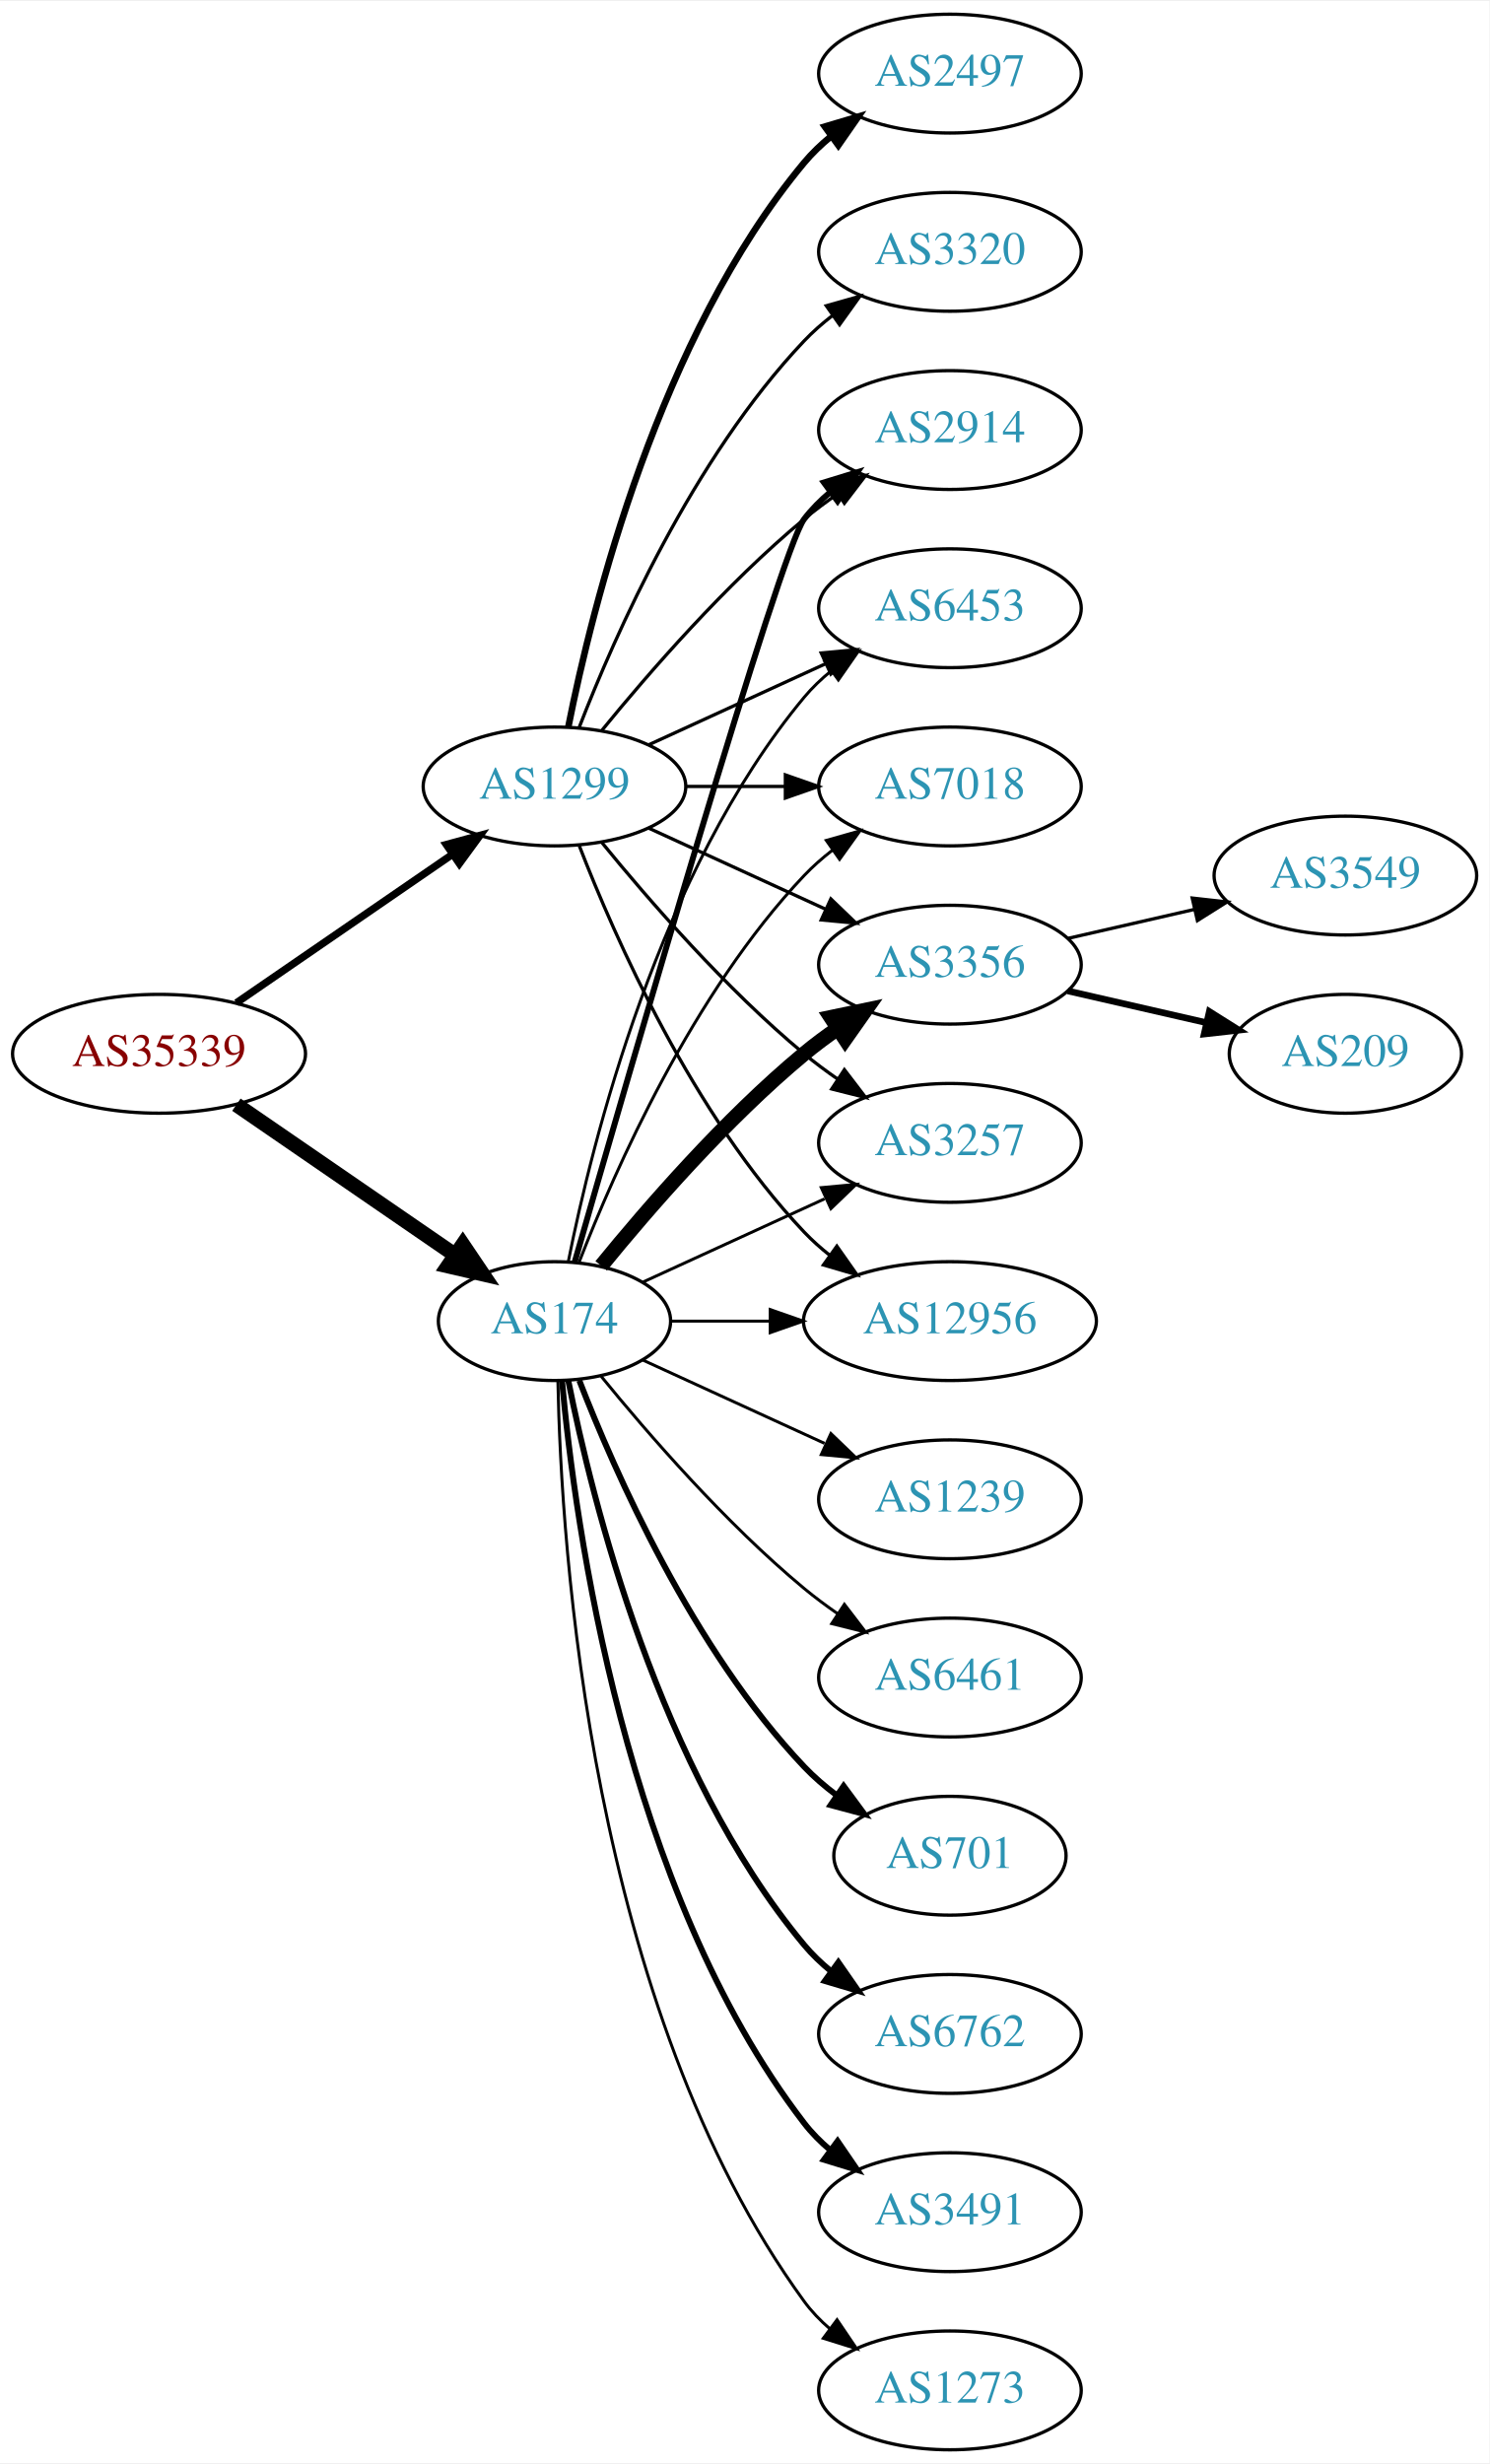
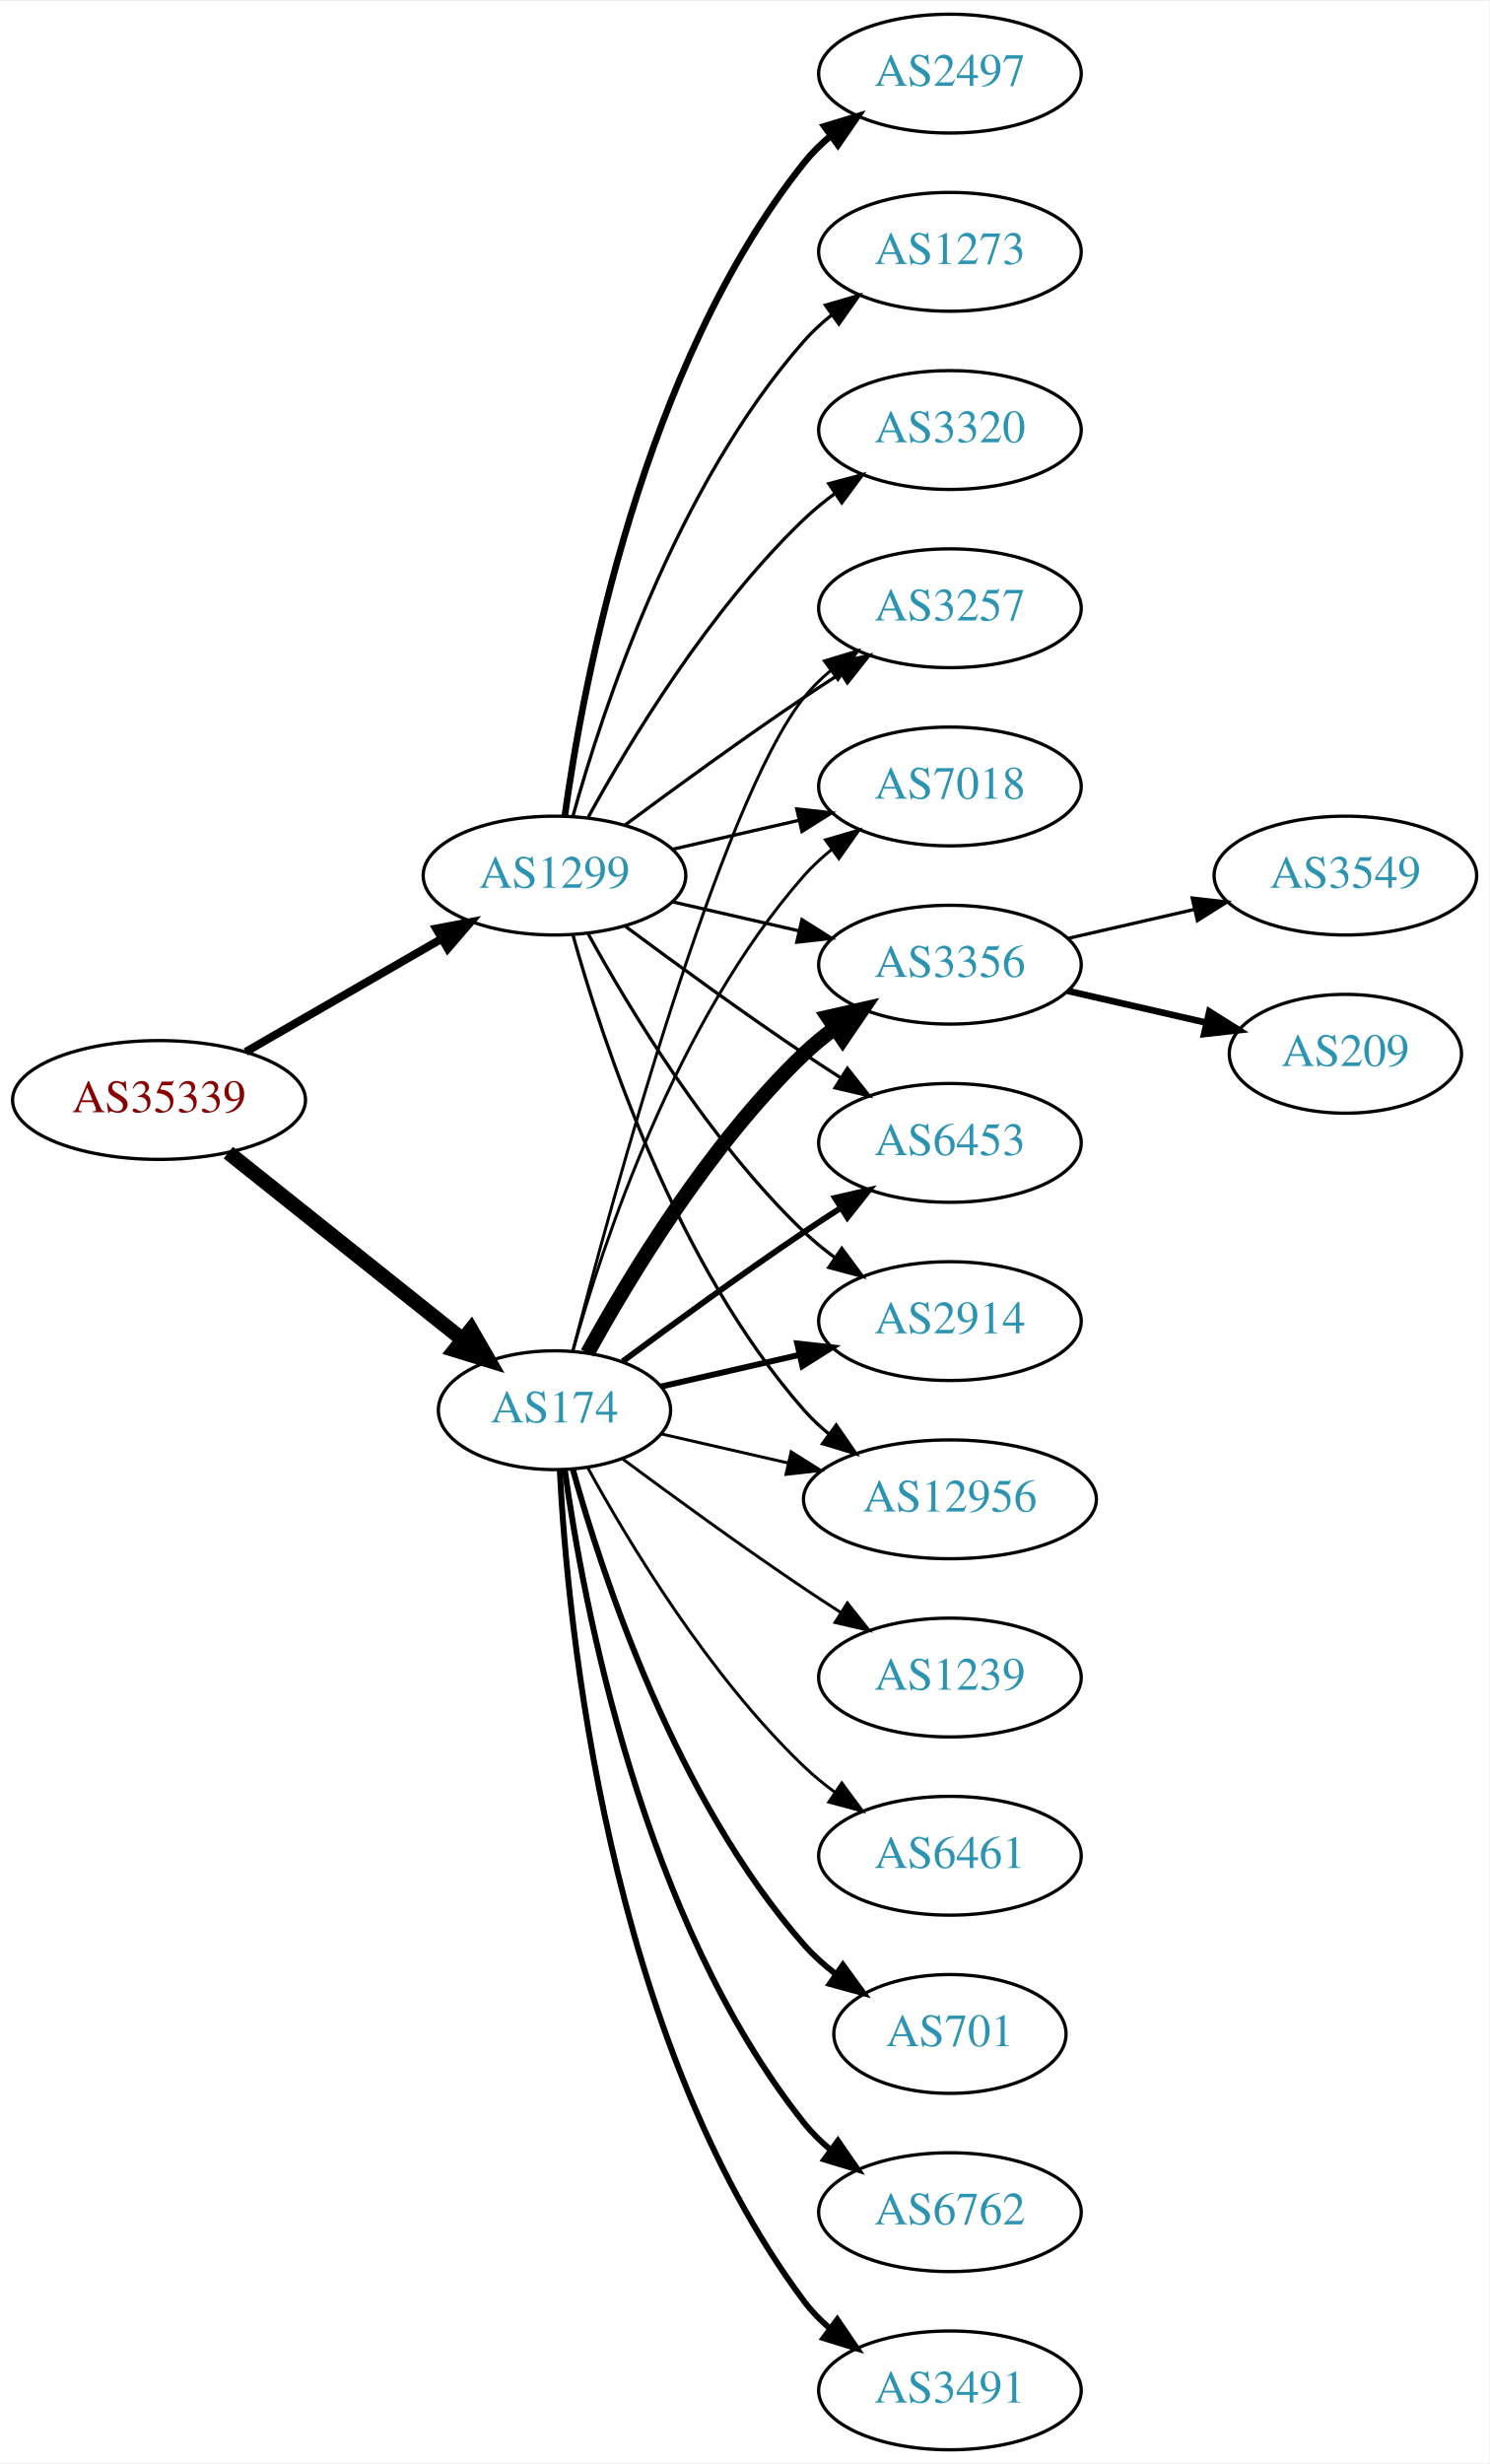
<svg xmlns="http://www.w3.org/2000/svg" xmlns:xlink="http://www.w3.org/1999/xlink" width="451pt" height="746pt" viewBox="0.00 0.00 451.37 746.00">
  <g id="graph0" class="graph" transform="scale(1 1) rotate(0) translate(4 742)">
    <polygon fill="white" stroke="none" points="-4,4 -4,-742 447.37,-742 447.37,4 -4,4" />
    <g id="node1" class="node">
      <g id="a_node1">
        <a xlink:href="/asn/35339" xlink:title="AS35339 ~ AtNOC Clemens Zauner e.U. [AT]">
-           <ellipse fill="#ffffff" stroke="black" cx="44.196" cy="-423" rx="44.393" ry="18" />
-           <text text-anchor="middle" x="44.196" y="-419.3" font-family="Times,serif" font-size="14.00" fill="#880000">AS35339</text>
+           <ellipse fill="#ffffff" stroke="black" cx="44.196" cy="-409" rx="44.393" ry="18" />
+           <text text-anchor="middle" x="44.196" y="-405.3" font-family="Times,serif" font-size="14.00" fill="#880000">AS35339</text>
        </a>
      </g>
    </g>
    <g id="node2" class="node">
      <g id="a_node2">
        <a xlink:href="/asn/174" xlink:title="AS174 ~ Cogent Communications [US]">
-           <ellipse fill="#ffffff" stroke="black" cx="164.039" cy="-342" rx="35.194" ry="18" />
-           <text text-anchor="middle" x="164.039" y="-338.3" font-family="Times,serif" font-size="14.00" fill="#2c94b3">AS174</text>
+           <ellipse fill="#ffffff" stroke="black" cx="164.039" cy="-315" rx="35.194" ry="18" />
+           <text text-anchor="middle" x="164.039" y="-311.3" font-family="Times,serif" font-size="14.00" fill="#2c94b3">AS174</text>
        </a>
      </g>
    </g>
    <g id="edge1" class="edge">
-       <path fill="none" stroke="black" stroke-width="4.5" d="M67.639,-407.574C86.454,-394.641 113.45,-376.085 133.927,-362.01" />
-       <polygon fill="black" stroke="black" stroke-width="4.5" points="136.249,-365.192 142.26,-356.282 131.789,-358.702 136.249,-365.192" />
+       <path fill="none" stroke="black" stroke-width="4.5" d="M65.186,-393.054C84.751,-377.448 114.68,-353.574 136.287,-336.339" />
+       <polygon fill="black" stroke="black" stroke-width="4.5" points="138.759,-339.404 144.122,-330.09 133.849,-333.247 138.759,-339.404" />
    </g>
    <g id="node3" class="node">
      <g id="a_node3">
        <a xlink:href="/asn/1299" xlink:title="AS1299 ~ Telia Carrier [EU]">
-           <ellipse fill="#ffffff" stroke="black" cx="164.039" cy="-504" rx="39.794" ry="18" />
-           <text text-anchor="middle" x="164.039" y="-500.3" font-family="Times,serif" font-size="14.00" fill="#2c94b3">AS1299</text>
+           <ellipse fill="#ffffff" stroke="black" cx="164.039" cy="-477" rx="39.794" ry="18" />
+           <text text-anchor="middle" x="164.039" y="-473.3" font-family="Times,serif" font-size="14.00" fill="#2c94b3">AS1299</text>
        </a>
      </g>
    </g>
    <g id="edge2" class="edge">
-       <path fill="none" stroke="black" stroke-width="2.25" d="M67.639,-438.426C86.22,-451.198 112.781,-469.455 133.161,-483.463" />
-       <polygon fill="black" stroke="black" stroke-width="2.25" points="131.251,-486.398 141.475,-489.178 135.216,-480.629 131.251,-486.398" />
+       <path fill="none" stroke="black" stroke-width="2.455" d="M70.476,-423.588C87.796,-433.582 110.947,-446.941 129.763,-457.799" />
+       <polygon fill="black" stroke="black" stroke-width="2.455" points="128.196,-460.935 138.607,-462.902 131.695,-454.872 128.196,-460.935" />
    </g>
    <g id="node4" class="node">
      <g id="a_node4">
-         <a xlink:href="/asn/2914" xlink:title="AS2914 ~ NTT America, Inc. [US]">
-           <ellipse fill="#ffffff" stroke="black" cx="283.881" cy="-612" rx="39.794" ry="18" />
-           <text text-anchor="middle" x="283.881" y="-608.3" font-family="Times,serif" font-size="14.00" fill="#2c94b3">AS2914</text>
+         <a xlink:href="/asn/3257" xlink:title="AS3257 ~ GTT [DE]">
+           <ellipse fill="#ffffff" stroke="black" cx="283.881" cy="-558" rx="39.794" ry="18" />
+           <text text-anchor="middle" x="283.881" y="-554.3" font-family="Times,serif" font-size="14.00" fill="#2c94b3">AS3257</text>
        </a>
      </g>
    </g>
    <g id="edge3" class="edge">
-       <path fill="none" stroke="black" stroke-width="1.8" d="M170.153,-359.859C185.824,-414.407 232.543,-575.704 239.685,-585 241.975,-587.981 244.695,-590.716 247.639,-593.205" />
-       <polygon fill="black" stroke="black" stroke-width="1.8" points="245.686,-596.113 255.816,-599.218 249.833,-590.473 245.686,-596.113" />
+       <path fill="none" stroke="black" stroke-width="0.9" d="M169.556,-332.842C181.406,-378.647 214.229,-499.03 239.685,-531 242.026,-533.94 244.781,-536.649 247.747,-539.121" />
+       <polygon fill="black" stroke="black" stroke-width="0.9" points="245.812,-542.042 255.953,-545.11 249.939,-536.388 245.812,-542.042" />
    </g>
    <g id="node5" class="node">
      <g id="a_node5">
-         <a xlink:href="/asn/1239" xlink:title="AS1239 ~ Sprint [US]">
-           <ellipse fill="#ffffff" stroke="black" cx="283.881" cy="-288" rx="39.794" ry="18" />
-           <text text-anchor="middle" x="283.881" y="-284.3" font-family="Times,serif" font-size="14.00" fill="#2c94b3">AS1239</text>
-         </a>
-       </g>
-     </g>
-     <g id="edge4" class="edge">
-       <path fill="none" stroke="black" stroke-width="0.9" d="M190.9,-330.149C207.02,-322.762 228.023,-313.138 245.888,-304.952" />
-       <polygon fill="black" stroke="black" stroke-width="0.9" points="247.806,-307.923 255.439,-300.575 244.89,-301.559 247.806,-307.923" />
-     </g>
-     <g id="node6" class="node">
-       <g id="a_node6">
-         <a xlink:href="/asn/6453" xlink:title="AS6453 ~ TATA COMMUNICATIONS (AMERICA) INC [US]">
-           <ellipse fill="#ffffff" stroke="black" cx="283.881" cy="-558" rx="39.794" ry="18" />
-           <text text-anchor="middle" x="283.881" y="-554.3" font-family="Times,serif" font-size="14.00" fill="#2c94b3">AS6453</text>
-         </a>
-       </g>
-     </g>
-     <g id="edge5" class="edge">
-       <path fill="none" stroke="black" stroke-width="0.9" d="M168.237,-360.073C175.401,-396.141 195.675,-478.125 239.685,-531 242.09,-533.889 244.886,-536.563 247.879,-539.013" />
-       <polygon fill="black" stroke="black" stroke-width="0.9" points="245.967,-541.95 256.122,-544.973 250.069,-536.277 245.967,-541.95" />
-     </g>
-     <g id="node7" class="node">
-       <g id="a_node7">
-         <a xlink:href="/asn/6461" xlink:title="AS6461 ~ ZAYO-6461 [US]">
-           <ellipse fill="#ffffff" stroke="black" cx="283.881" cy="-234" rx="39.794" ry="18" />
-           <text text-anchor="middle" x="283.881" y="-230.3" font-family="Times,serif" font-size="14.00" fill="#2c94b3">AS6461</text>
-         </a>
-       </g>
-     </g>
-     <g id="edge6" class="edge">
-       <path fill="none" stroke="black" stroke-width="0.9" d="M178.196,-325.257C192.281,-307.961 215.84,-280.777 239.685,-261 242.901,-258.332 246.402,-255.73 249.972,-253.259" />
-       <polygon fill="black" stroke="black" stroke-width="0.9" points="251.896,-256.183 258.329,-247.764 248.05,-250.334 251.896,-256.183" />
-     </g>
-     <g id="node8" class="node">
-       <g id="a_node8">
-         <a xlink:href="/asn/701" xlink:title="AS701 ~ UUNET [US]">
-           <ellipse fill="#ffffff" stroke="black" cx="283.881" cy="-180" rx="35.194" ry="18" />
-           <text text-anchor="middle" x="283.881" y="-176.3" font-family="Times,serif" font-size="14.00" fill="#2c94b3">AS701</text>
-         </a>
-       </g>
-     </g>
-     <g id="edge7" class="edge">
-       <path fill="none" stroke="black" stroke-width="1.8" d="M171.562,-324.006C182.312,-296.272 205.969,-242.571 239.685,-207 242.628,-203.895 246.001,-200.999 249.537,-198.345" />
-       <polygon fill="black" stroke="black" stroke-width="1.8" points="251.666,-201.129 257.956,-192.603 247.722,-195.346 251.666,-201.129" />
-     </g>
-     <g id="node9" class="node">
-       <g id="a_node9">
        <a xlink:href="/asn/7018" xlink:title="AS7018 ~ AT&amp;T Services, Inc. [US]">
          <ellipse fill="#ffffff" stroke="black" cx="283.881" cy="-504" rx="39.794" ry="18" />
          <text text-anchor="middle" x="283.881" y="-500.3" font-family="Times,serif" font-size="14.00" fill="#2c94b3">AS7018</text>
        </a>
      </g>
    </g>
-     <g id="edge8" class="edge">
-       <path fill="none" stroke="black" stroke-width="0.9" d="M171.562,-359.994C182.312,-387.728 205.969,-441.429 239.685,-477 242.271,-479.728 245.188,-482.294 248.257,-484.677" />
-       <polygon fill="black" stroke="black" stroke-width="0.9" points="246.411,-487.658 256.605,-490.543 250.435,-481.93 246.411,-487.658" />
-     </g>
-     <g id="node10" class="node">
-       <g id="a_node10">
+     <g id="edge4" class="edge">
+       <path fill="none" stroke="black" stroke-width="0.9" d="M169.612,-332.946C178.517,-364.995 200.801,-432.842 239.685,-477 242.169,-479.821 245.019,-482.449 248.044,-484.871" />
+       <polygon fill="black" stroke="black" stroke-width="0.9" points="246.162,-487.828 256.334,-490.791 250.23,-482.131 246.162,-487.828" />
+     </g>
+     <g id="node6" class="node">
+       <g id="a_node6">
+         <a xlink:href="/asn/701" xlink:title="AS701 ~ UUNET [US]">
+           <ellipse fill="#ffffff" stroke="black" cx="283.881" cy="-126" rx="35.194" ry="18" />
+           <text text-anchor="middle" x="283.881" y="-122.3" font-family="Times,serif" font-size="14.00" fill="#2c94b3">AS701</text>
+         </a>
+       </g>
+     </g>
+     <g id="edge5" class="edge">
+       <path fill="none" stroke="black" stroke-width="1.8" d="M169.612,-297.054C178.517,-265.005 200.801,-197.158 239.685,-153 242.512,-149.789 245.814,-146.828 249.309,-144.136" />
+       <polygon fill="black" stroke="black" stroke-width="1.8" points="251.443,-146.916 257.684,-138.355 247.466,-141.155 251.443,-146.916" />
+     </g>
+     <g id="node7" class="node">
+       <g id="a_node7">
        <a xlink:href="/asn/3356" xlink:title="AS3356 ~ Level 3 Parent, LLC [US]">
          <ellipse fill="#ffffff" stroke="black" cx="283.881" cy="-450" rx="39.794" ry="18" />
          <text text-anchor="middle" x="283.881" y="-446.3" font-family="Times,serif" font-size="14.00" fill="#2c94b3">AS3356</text>
        </a>
      </g>
    </g>
+     <g id="edge6" class="edge">
+       <path fill="none" stroke="black" stroke-width="4.5" d="M174.065,-332.321C186.548,-355.1 210.837,-395.453 239.685,-423 242.553,-425.739 245.742,-428.347 249.051,-430.785" />
+       <polygon fill="black" stroke="black" stroke-width="4.5" points="246.929,-434.104 257.411,-436.477 251.361,-427.594 246.929,-434.104" />
+     </g>
+     <g id="node8" class="node">
+       <g id="a_node8">
+         <a xlink:href="/asn/6453" xlink:title="AS6453 ~ TATA COMMUNICATIONS (AMERICA) INC [US]">
+           <ellipse fill="#ffffff" stroke="black" cx="283.881" cy="-396" rx="39.794" ry="18" />
+           <text text-anchor="middle" x="283.881" y="-392.3" font-family="Times,serif" font-size="14.00" fill="#2c94b3">AS6453</text>
+         </a>
+       </g>
+     </g>
+     <g id="edge7" class="edge">
+       <path fill="none" stroke="black" stroke-width="1.8" d="M184.74,-329.81C199.642,-340.875 220.71,-356.228 239.685,-369 243.234,-371.389 246.984,-373.839 250.733,-376.242" />
+       <polygon fill="black" stroke="black" stroke-width="1.8" points="249.059,-379.325 259.381,-381.712 252.801,-373.409 249.059,-379.325" />
+     </g>
+     <g id="node9" class="node">
+       <g id="a_node9">
+         <a xlink:href="/asn/6762" xlink:title="AS6762 ~ TELECOM ITALIA SPARKLE S.p.A. [IT]">
+           <ellipse fill="#ffffff" stroke="black" cx="283.881" cy="-72" rx="39.794" ry="18" />
+           <text text-anchor="middle" x="283.881" y="-68.3" font-family="Times,serif" font-size="14.00" fill="#2c94b3">AS6762</text>
+         </a>
+       </g>
+     </g>
+     <g id="edge8" class="edge">
+       <path fill="none" stroke="black" stroke-width="1.8" d="M167.178,-296.83C172.678,-257.026 190.504,-160.767 239.685,-99 242.026,-96.06 244.781,-93.351 247.747,-90.879" />
+       <polygon fill="black" stroke="black" stroke-width="1.8" points="249.939,-93.612 255.953,-84.89 245.812,-87.958 249.939,-93.612" />
+     </g>
+     <g id="node10" class="node">
+       <g id="a_node10">
+         <a xlink:href="/asn/3491" xlink:title="AS3491 ~ PCCW Global, Inc. [US]">
+           <ellipse fill="#ffffff" stroke="black" cx="283.881" cy="-18" rx="39.794" ry="18" />
+           <text text-anchor="middle" x="283.881" y="-14.3" font-family="Times,serif" font-size="14.00" fill="#2c94b3">AS3491</text>
+         </a>
+       </g>
+     </g>
    <g id="edge9" class="edge">
-       <path fill="none" stroke="black" stroke-width="4.5" d="M178.196,-358.743C192.281,-376.039 215.84,-403.223 239.685,-423 242.901,-425.668 246.402,-428.27 249.972,-430.741" />
-       <polygon fill="black" stroke="black" stroke-width="4.5" points="247.81,-434.032 258.329,-436.236 252.137,-427.452 247.81,-434.032" />
+       <path fill="none" stroke="black" stroke-width="1.8" d="M165.63,-296.977C168.007,-250.588 179.925,-125.107 239.685,-45 241.933,-41.987 244.624,-39.231 247.551,-36.728" />
+       <polygon fill="black" stroke="black" stroke-width="1.8" points="249.746,-39.459 255.702,-30.697 245.582,-33.831 249.746,-39.459" />
    </g>
    <g id="node11" class="node">
      <g id="a_node11">
-         <a xlink:href="/asn/6762" xlink:title="AS6762 ~ TELECOM ITALIA SPARKLE S.p.A. [IT]">
-           <ellipse fill="#ffffff" stroke="black" cx="283.881" cy="-126" rx="39.794" ry="18" />
-           <text text-anchor="middle" x="283.881" y="-122.3" font-family="Times,serif" font-size="14.00" fill="#2c94b3">AS6762</text>
+         <a xlink:href="/asn/1239" xlink:title="AS1239 ~ Sprint [US]">
+           <ellipse fill="#ffffff" stroke="black" cx="283.881" cy="-234" rx="39.794" ry="18" />
+           <text text-anchor="middle" x="283.881" y="-230.3" font-family="Times,serif" font-size="14.00" fill="#2c94b3">AS1239</text>
        </a>
      </g>
    </g>
    <g id="edge10" class="edge">
-       <path fill="none" stroke="black" stroke-width="1.8" d="M168.237,-323.927C175.401,-287.859 195.675,-205.875 239.685,-153 242.09,-150.111 244.886,-147.437 247.879,-144.987" />
-       <polygon fill="black" stroke="black" stroke-width="1.8" points="250.069,-147.723 256.122,-139.027 245.967,-142.05 250.069,-147.723" />
+       <path fill="none" stroke="black" stroke-width="0.9" d="M184.74,-300.19C199.642,-289.125 220.71,-273.772 239.685,-261 243.234,-258.611 246.984,-256.161 250.733,-253.758" />
+       <polygon fill="black" stroke="black" stroke-width="0.9" points="252.801,-256.591 259.381,-248.288 249.059,-250.675 252.801,-256.591" />
    </g>
    <g id="node12" class="node">
      <g id="a_node12">
-         <a xlink:href="/asn/3257" xlink:title="AS3257 ~ GTT [DE]">
-           <ellipse fill="#ffffff" stroke="black" cx="283.881" cy="-396" rx="39.794" ry="18" />
-           <text text-anchor="middle" x="283.881" y="-392.3" font-family="Times,serif" font-size="14.00" fill="#2c94b3">AS3257</text>
+         <a xlink:href="/asn/2914" xlink:title="AS2914 ~ NTT America, Inc. [US]">
+           <ellipse fill="#ffffff" stroke="black" cx="283.881" cy="-342" rx="39.794" ry="18" />
+           <text text-anchor="middle" x="283.881" y="-338.3" font-family="Times,serif" font-size="14.00" fill="#2c94b3">AS2914</text>
        </a>
      </g>
    </g>
    <g id="edge11" class="edge">
-       <path fill="none" stroke="black" stroke-width="0.9" d="M190.9,-353.851C207.02,-361.238 228.023,-370.862 245.888,-379.048" />
-       <polygon fill="black" stroke="black" stroke-width="0.9" points="244.89,-382.441 255.439,-383.425 247.806,-376.077 244.89,-382.441" />
+       <path fill="none" stroke="black" stroke-width="1.8" d="M196.309,-322.165C209.148,-325.106 224.253,-328.567 238.22,-331.767" />
+       <polygon fill="black" stroke="black" stroke-width="1.8" points="237.612,-335.219 248.141,-334.04 239.175,-328.395 237.612,-335.219" />
    </g>
    <g id="node13" class="node">
      <g id="a_node13">
-         <a xlink:href="/asn/12956" xlink:title="AS12956 ~ TELXIUS [ES]">
-           <ellipse fill="#ffffff" stroke="black" cx="283.881" cy="-342" rx="44.393" ry="18" />
-           <text text-anchor="middle" x="283.881" y="-338.3" font-family="Times,serif" font-size="14.00" fill="#2c94b3">AS12956</text>
+         <a xlink:href="/asn/6461" xlink:title="AS6461 ~ ZAYO-6461 [US]">
+           <ellipse fill="#ffffff" stroke="black" cx="283.881" cy="-180" rx="39.794" ry="18" />
+           <text text-anchor="middle" x="283.881" y="-176.3" font-family="Times,serif" font-size="14.00" fill="#2c94b3">AS6461</text>
        </a>
      </g>
    </g>
    <g id="edge12" class="edge">
-       <path fill="none" stroke="black" stroke-width="0.9" d="M199.44,-342C208.815,-342 219.198,-342 229.365,-342" />
-       <polygon fill="black" stroke="black" stroke-width="0.9" points="229.414,-345.5 239.414,-342 229.414,-338.5 229.414,-345.5" />
+       <path fill="none" stroke="black" stroke-width="0.9" d="M174.065,-297.679C186.548,-274.9 210.837,-234.547 239.685,-207 242.553,-204.261 245.742,-201.653 249.051,-199.215" />
+       <polygon fill="black" stroke="black" stroke-width="0.9" points="251.114,-202.044 257.411,-193.523 247.175,-196.258 251.114,-202.044" />
    </g>
    <g id="node14" class="node">
      <g id="a_node14">
-         <a xlink:href="/asn/3491" xlink:title="AS3491 ~ PCCW Global, Inc. [US]">
-           <ellipse fill="#ffffff" stroke="black" cx="283.881" cy="-72" rx="39.794" ry="18" />
-           <text text-anchor="middle" x="283.881" y="-68.3" font-family="Times,serif" font-size="14.00" fill="#2c94b3">AS3491</text>
+         <a xlink:href="/asn/12956" xlink:title="AS12956 ~ TELXIUS [ES]">
+           <ellipse fill="#ffffff" stroke="black" cx="283.881" cy="-288" rx="44.393" ry="18" />
+           <text text-anchor="middle" x="283.881" y="-284.3" font-family="Times,serif" font-size="14.00" fill="#2c94b3">AS12956</text>
        </a>
      </g>
    </g>
    <g id="edge13" class="edge">
-       <path fill="none" stroke="black" stroke-width="1.8" d="M166.323,-323.883C170.221,-280.668 185.238,-169.869 239.685,-99 241.975,-96.019 244.695,-93.284 247.639,-90.796" />
-       <polygon fill="black" stroke="black" stroke-width="1.8" points="249.833,-93.527 255.816,-84.782 245.686,-87.888 249.833,-93.527" />
-     </g>
-     <g id="node15" class="node">
-       <g id="a_node15">
-         <a xlink:href="/asn/1273" xlink:title="AS1273 ~ Vodafone Group PLC [EU]">
-           <ellipse fill="#ffffff" stroke="black" cx="283.881" cy="-18" rx="39.794" ry="18" />
-           <text text-anchor="middle" x="283.881" y="-14.3" font-family="Times,serif" font-size="14.00" fill="#2c94b3">AS1273</text>
-         </a>
-       </g>
-     </g>
-     <g id="edge14" class="edge">
-       <path fill="none" stroke="black" stroke-width="0.9" d="M165.071,-323.663C166.044,-273.921 174.763,-134.194 239.685,-45 241.897,-41.961 244.565,-39.187 247.477,-36.674" />
-       <polygon fill="black" stroke="black" stroke-width="0.9" points="249.672,-39.403 255.608,-30.627 245.495,-33.786 249.672,-39.403" />
+       <path fill="none" stroke="black" stroke-width="0.9" d="M196.309,-307.835C208.154,-305.121 221.928,-301.966 234.957,-298.98" />
+       <polygon fill="black" stroke="black" stroke-width="0.9" points="235.766,-302.386 244.732,-296.741 234.203,-295.563 235.766,-302.386" />
+     </g>
+     <g id="edge23" class="edge">
+       <path fill="none" stroke="black" d="M185.369,-492.277C200.231,-503.304 220.976,-518.407 239.685,-531 243.234,-533.389 246.984,-535.839 250.733,-538.242" />
+       <polygon fill="black" stroke="black" points="249.059,-541.325 259.381,-543.712 252.801,-535.409 249.059,-541.325" />
+     </g>
+     <g id="edge20" class="edge">
+       <path fill="none" stroke="black" d="M199.758,-484.955C211.758,-487.704 225.379,-490.825 238.071,-493.733" />
+       <polygon fill="black" stroke="black" points="237.474,-497.187 248.003,-496.009 239.037,-490.364 237.474,-497.187" />
    </g>
    <g id="edge22" class="edge">
-       <path fill="none" stroke="black" d="M178.458,-521.065C192.572,-538.375 215.987,-565.345 239.685,-585 242.901,-587.668 246.402,-590.27 249.972,-592.741" />
-       <polygon fill="black" stroke="black" points="248.05,-595.666 258.329,-598.236 251.896,-589.817 248.05,-595.666" />
-     </g>
-     <g id="edge20" class="edge">
-       <path fill="none" stroke="black" d="M192.667,-516.661C208.624,-523.973 228.895,-533.261 246.178,-541.181" />
-       <polygon fill="black" stroke="black" points="244.876,-544.435 255.425,-545.419 247.793,-538.071 244.876,-544.435" />
+       <path fill="none" stroke="black" d="M199.758,-469.045C211.758,-466.296 225.379,-463.175 238.071,-460.267" />
+       <polygon fill="black" stroke="black" points="239.037,-463.636 248.003,-457.991 237.474,-456.813 239.037,-463.636" />
    </g>
    <g id="edge19" class="edge">
-       <path fill="none" stroke="black" d="M203.951,-504C213.505,-504 223.854,-504 233.817,-504" />
-       <polygon fill="black" stroke="black" points="234.009,-507.5 244.009,-504 234.009,-500.5 234.009,-507.5" />
-     </g>
-     <g id="edge18" class="edge">
-       <path fill="none" stroke="black" d="M192.667,-491.339C208.624,-484.027 228.895,-474.739 246.178,-466.819" />
-       <polygon fill="black" stroke="black" points="247.793,-469.929 255.425,-462.581 244.876,-463.565 247.793,-469.929" />
+       <path fill="none" stroke="black" d="M185.369,-461.723C200.231,-450.696 220.976,-435.593 239.685,-423 243.234,-420.611 246.984,-418.161 250.733,-415.758" />
+       <polygon fill="black" stroke="black" points="252.801,-418.591 259.381,-410.288 249.059,-412.675 252.801,-418.591" />
    </g>
    <g id="edge21" class="edge">
-       <path fill="none" stroke="black" d="M178.458,-486.935C192.572,-469.625 215.987,-442.655 239.685,-423 242.901,-420.332 246.402,-417.73 249.972,-415.259" />
-       <polygon fill="black" stroke="black" points="251.896,-418.183 258.329,-409.764 248.05,-412.334 251.896,-418.183" />
+       <path fill="none" stroke="black" d="M174.28,-459.287C186.825,-436.439 211.002,-396.389 239.685,-369 242.553,-366.261 245.742,-363.653 249.051,-361.215" />
+       <polygon fill="black" stroke="black" points="251.114,-364.044 257.411,-355.523 247.175,-358.258 251.114,-364.044" />
    </g>
    <g id="edge24" class="edge">
-       <path fill="none" stroke="black" d="M171.562,-486.006C182.312,-458.272 205.969,-404.571 239.685,-369 242.069,-366.485 244.736,-364.107 247.542,-361.883" />
-       <polygon fill="black" stroke="black" points="249.611,-364.707 255.704,-356.039 245.535,-359.015 249.611,-364.707" />
-     </g>
-     <g id="node18" class="node">
-       <g id="a_node18">
+       <path fill="none" stroke="black" d="M169.612,-459.054C178.517,-427.005 200.801,-359.158 239.685,-315 241.975,-312.399 244.577,-309.962 247.34,-307.699" />
+       <polygon fill="black" stroke="black" points="249.419,-310.515 255.434,-301.792 245.293,-304.86 249.419,-310.515" />
+     </g>
+     <g id="node17" class="node">
+       <g id="a_node17">
        <a xlink:href="/asn/2497" xlink:title="AS2497 ~ Internet Initiative Japan Inc. [JP]">
          <ellipse fill="#ffffff" stroke="black" cx="283.881" cy="-720" rx="39.794" ry="18" />
          <text text-anchor="middle" x="283.881" y="-716.3" font-family="Times,serif" font-size="14.00" fill="#2c94b3">AS2497</text>
        </a>
      </g>
    </g>
+     <g id="edge16" class="edge">
+       <path fill="none" stroke="black" stroke-width="2" d="M167.178,-495.17C172.678,-534.974 190.504,-631.233 239.685,-693 242.026,-695.94 244.781,-698.649 247.747,-701.121" />
+       <polygon fill="black" stroke="black" stroke-width="2" points="245.812,-704.042 255.953,-707.11 249.939,-698.388 245.812,-704.042" />
+     </g>
+     <g id="node18" class="node">
+       <g id="a_node18">
+         <a xlink:href="/asn/1273" xlink:title="AS1273 ~ Vodafone Group PLC [EU]">
+           <ellipse fill="#ffffff" stroke="black" cx="283.881" cy="-666" rx="39.794" ry="18" />
+           <text text-anchor="middle" x="283.881" y="-662.3" font-family="Times,serif" font-size="14.00" fill="#2c94b3">AS1273</text>
+         </a>
+       </g>
+     </g>
    <g id="edge17" class="edge">
-       <path fill="none" stroke="black" stroke-width="2" d="M168.237,-522.073C175.401,-558.141 195.675,-640.125 239.685,-693 242.09,-695.889 244.886,-698.563 247.879,-701.013" />
-       <polygon fill="black" stroke="black" stroke-width="2" points="245.967,-703.95 256.122,-706.973 250.069,-698.277 245.967,-703.95" />
+       <path fill="none" stroke="black" d="M169.612,-494.946C178.517,-526.995 200.801,-594.842 239.685,-639 242.169,-641.821 245.019,-644.449 248.044,-646.871" />
+       <polygon fill="black" stroke="black" points="246.162,-649.828 256.334,-652.791 250.23,-644.131 246.162,-649.828" />
    </g>
    <g id="node19" class="node">
      <g id="a_node19">
        <a xlink:href="/asn/3320" xlink:title="AS3320 ~ DTAG [DE]">
-           <ellipse fill="#ffffff" stroke="black" cx="283.881" cy="-666" rx="39.794" ry="18" />
-           <text text-anchor="middle" x="283.881" y="-662.3" font-family="Times,serif" font-size="14.00" fill="#2c94b3">AS3320</text>
-         </a>
-       </g>
-     </g>
-     <g id="edge23" class="edge">
-       <path fill="none" stroke="black" d="M171.562,-521.994C182.312,-549.728 205.969,-603.429 239.685,-639 242.271,-641.728 245.188,-644.294 248.257,-646.677" />
-       <polygon fill="black" stroke="black" points="246.411,-649.658 256.605,-652.543 250.435,-643.93 246.411,-649.658" />
-     </g>
-     <g id="node16" class="node">
-       <g id="a_node16">
+           <ellipse fill="#ffffff" stroke="black" cx="283.881" cy="-612" rx="39.794" ry="18" />
+           <text text-anchor="middle" x="283.881" y="-608.3" font-family="Times,serif" font-size="14.00" fill="#2c94b3">AS3320</text>
+         </a>
+       </g>
+     </g>
+     <g id="edge18" class="edge">
+       <path fill="none" stroke="black" d="M174.28,-494.713C186.825,-517.561 211.002,-557.611 239.685,-585 242.553,-587.739 245.742,-590.347 249.051,-592.785" />
+       <polygon fill="black" stroke="black" points="247.175,-595.742 257.411,-598.477 251.114,-589.956 247.175,-595.742" />
+     </g>
+     <g id="node15" class="node">
+       <g id="a_node15">
        <a xlink:href="/asn/3549" xlink:title="AS3549 ~ Level 3 Parent, LLC [US]">
          <ellipse fill="#ffffff" stroke="black" cx="403.724" cy="-477" rx="39.794" ry="18" />
          <text text-anchor="middle" x="403.724" y="-473.3" font-family="Times,serif" font-size="14.00" fill="#2c94b3">AS3549</text>
        </a>
      </g>
    </g>
-     <g id="edge15" class="edge">
+     <g id="edge14" class="edge">
      <path fill="none" stroke="black" d="M319.6,-457.955C331.6,-460.704 345.221,-463.825 357.914,-466.733" />
      <polygon fill="black" stroke="black" points="357.316,-470.187 367.845,-469.009 358.88,-463.364 357.316,-470.187" />
    </g>
-     <g id="node17" class="node">
-       <g id="a_node17">
+     <g id="node16" class="node">
+       <g id="a_node16">
        <a xlink:href="/asn/209" xlink:title="AS209 ~ CenturyLink Communications, LLC [US]">
          <ellipse fill="#ffffff" stroke="black" cx="403.724" cy="-423" rx="35.194" ry="18" />
          <text text-anchor="middle" x="403.724" y="-419.3" font-family="Times,serif" font-size="14.00" fill="#2c94b3">AS209</text>
        </a>
      </g>
    </g>
-     <g id="edge16" class="edge">
+     <g id="edge15" class="edge">
      <path fill="none" stroke="black" stroke-width="2" d="M319.6,-442.045C332.693,-439.045 347.715,-435.604 361.356,-432.478" />
      <polygon fill="black" stroke="black" stroke-width="2" points="362.497,-435.807 371.463,-430.162 360.934,-428.984 362.497,-435.807" />
    </g>
  </g>
</svg>
